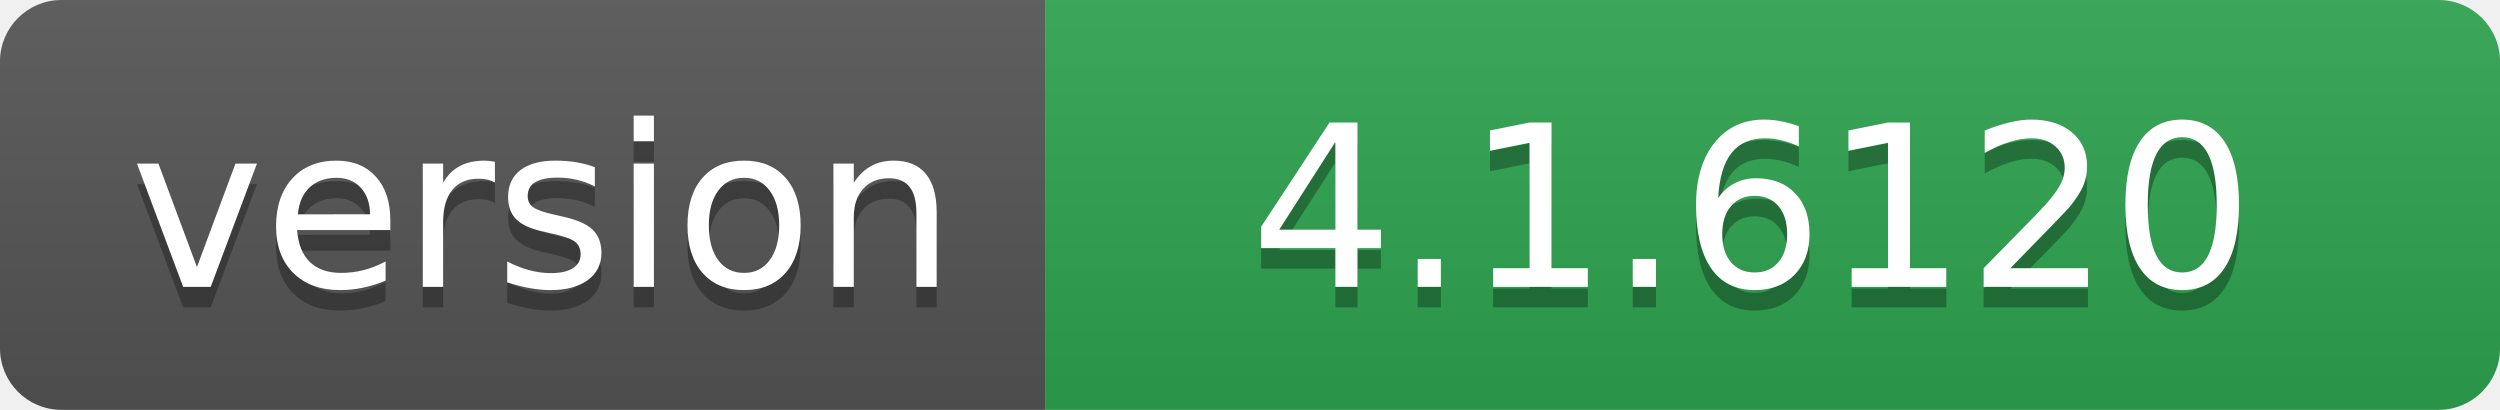
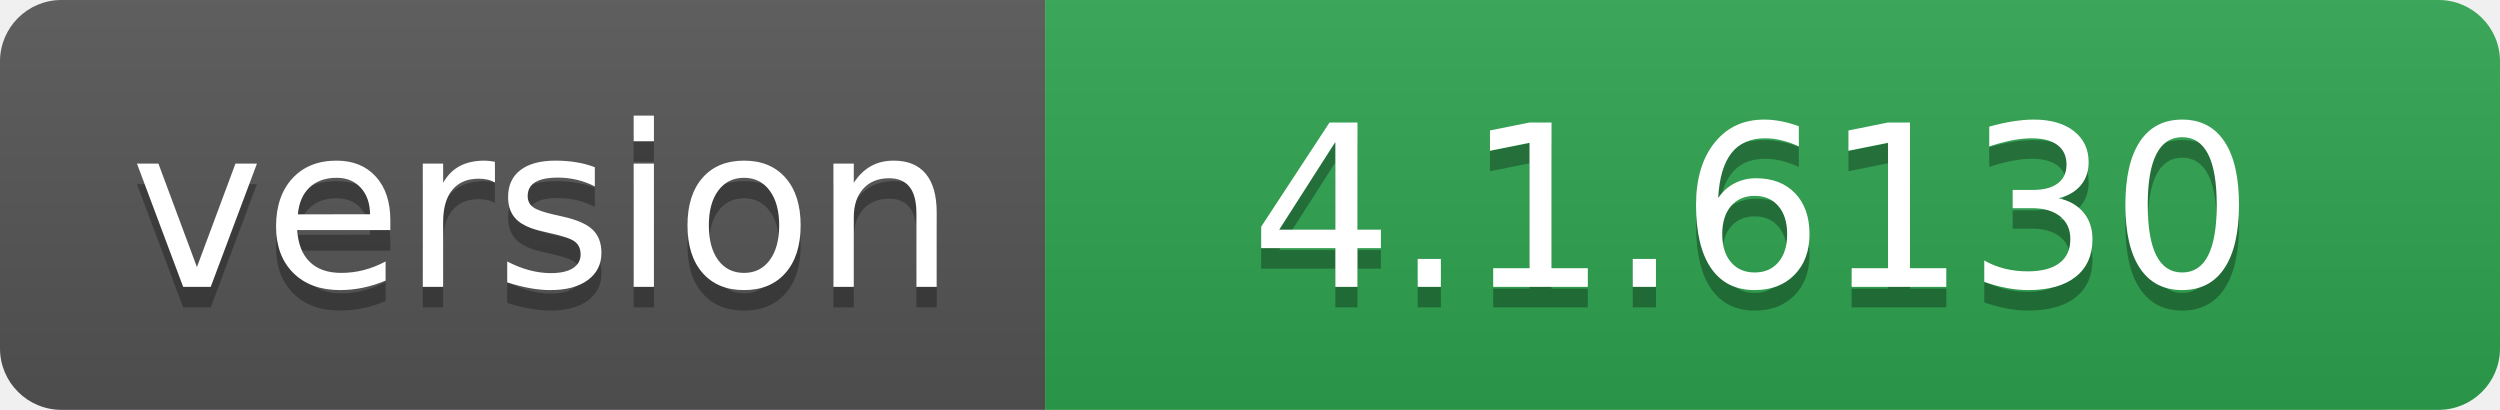
- <svg xmlns="http://www.w3.org/2000/svg" width="122" height="20" role="img" aria-label="version: 4.1.6120">
+ <svg xmlns="http://www.w3.org/2000/svg" width="122" height="20" role="img" aria-label="version: 4.1.6130">
  <linearGradient id="s" x2="0" y2="100%">
    <stop offset="0" stop-color="#bbb" stop-opacity=".1" />
    <stop offset="1" stop-opacity=".1" />
  </linearGradient>
  <clipPath id="r">
    <rect width="122" height="20" rx="3" fill="#fff" />
  </clipPath>
  <g clip-path="url(#r)">
    <rect width="51" height="20" fill="#555" />
    <rect x="51" width="71" height="20" fill="#2ea44f" />
    <rect width="122" height="20" fill="url(#s)" />
  </g>
  <g fill="#fff" text-anchor="middle" font-family="Verdana,Geneva,DejaVu Sans,sans-serif" text-rendering="geometricPrecision" font-size="110">
    <text aria-hidden="true" x="265" y="150" fill="#010101" fill-opacity=".3" transform="scale(.1)" textLength="410">version</text>
    <text x="265" y="140" transform="scale(.1)" fill="#fff" textLength="410">version</text>
-     <text aria-hidden="true" x="855" y="150" fill="#010101" fill-opacity=".3" transform="scale(.1)" textLength="610">4.1.6120</text>
-     <text x="855" y="140" transform="scale(.1)" fill="#fff" textLength="610">4.1.6120</text>
+     <text aria-hidden="true" x="855" y="150" fill="#010101" fill-opacity=".3" transform="scale(.1)" textLength="610">4.1.6130</text>
+     <text x="855" y="140" transform="scale(.1)" fill="#fff" textLength="610">4.1.6130</text>
  </g>
</svg>
